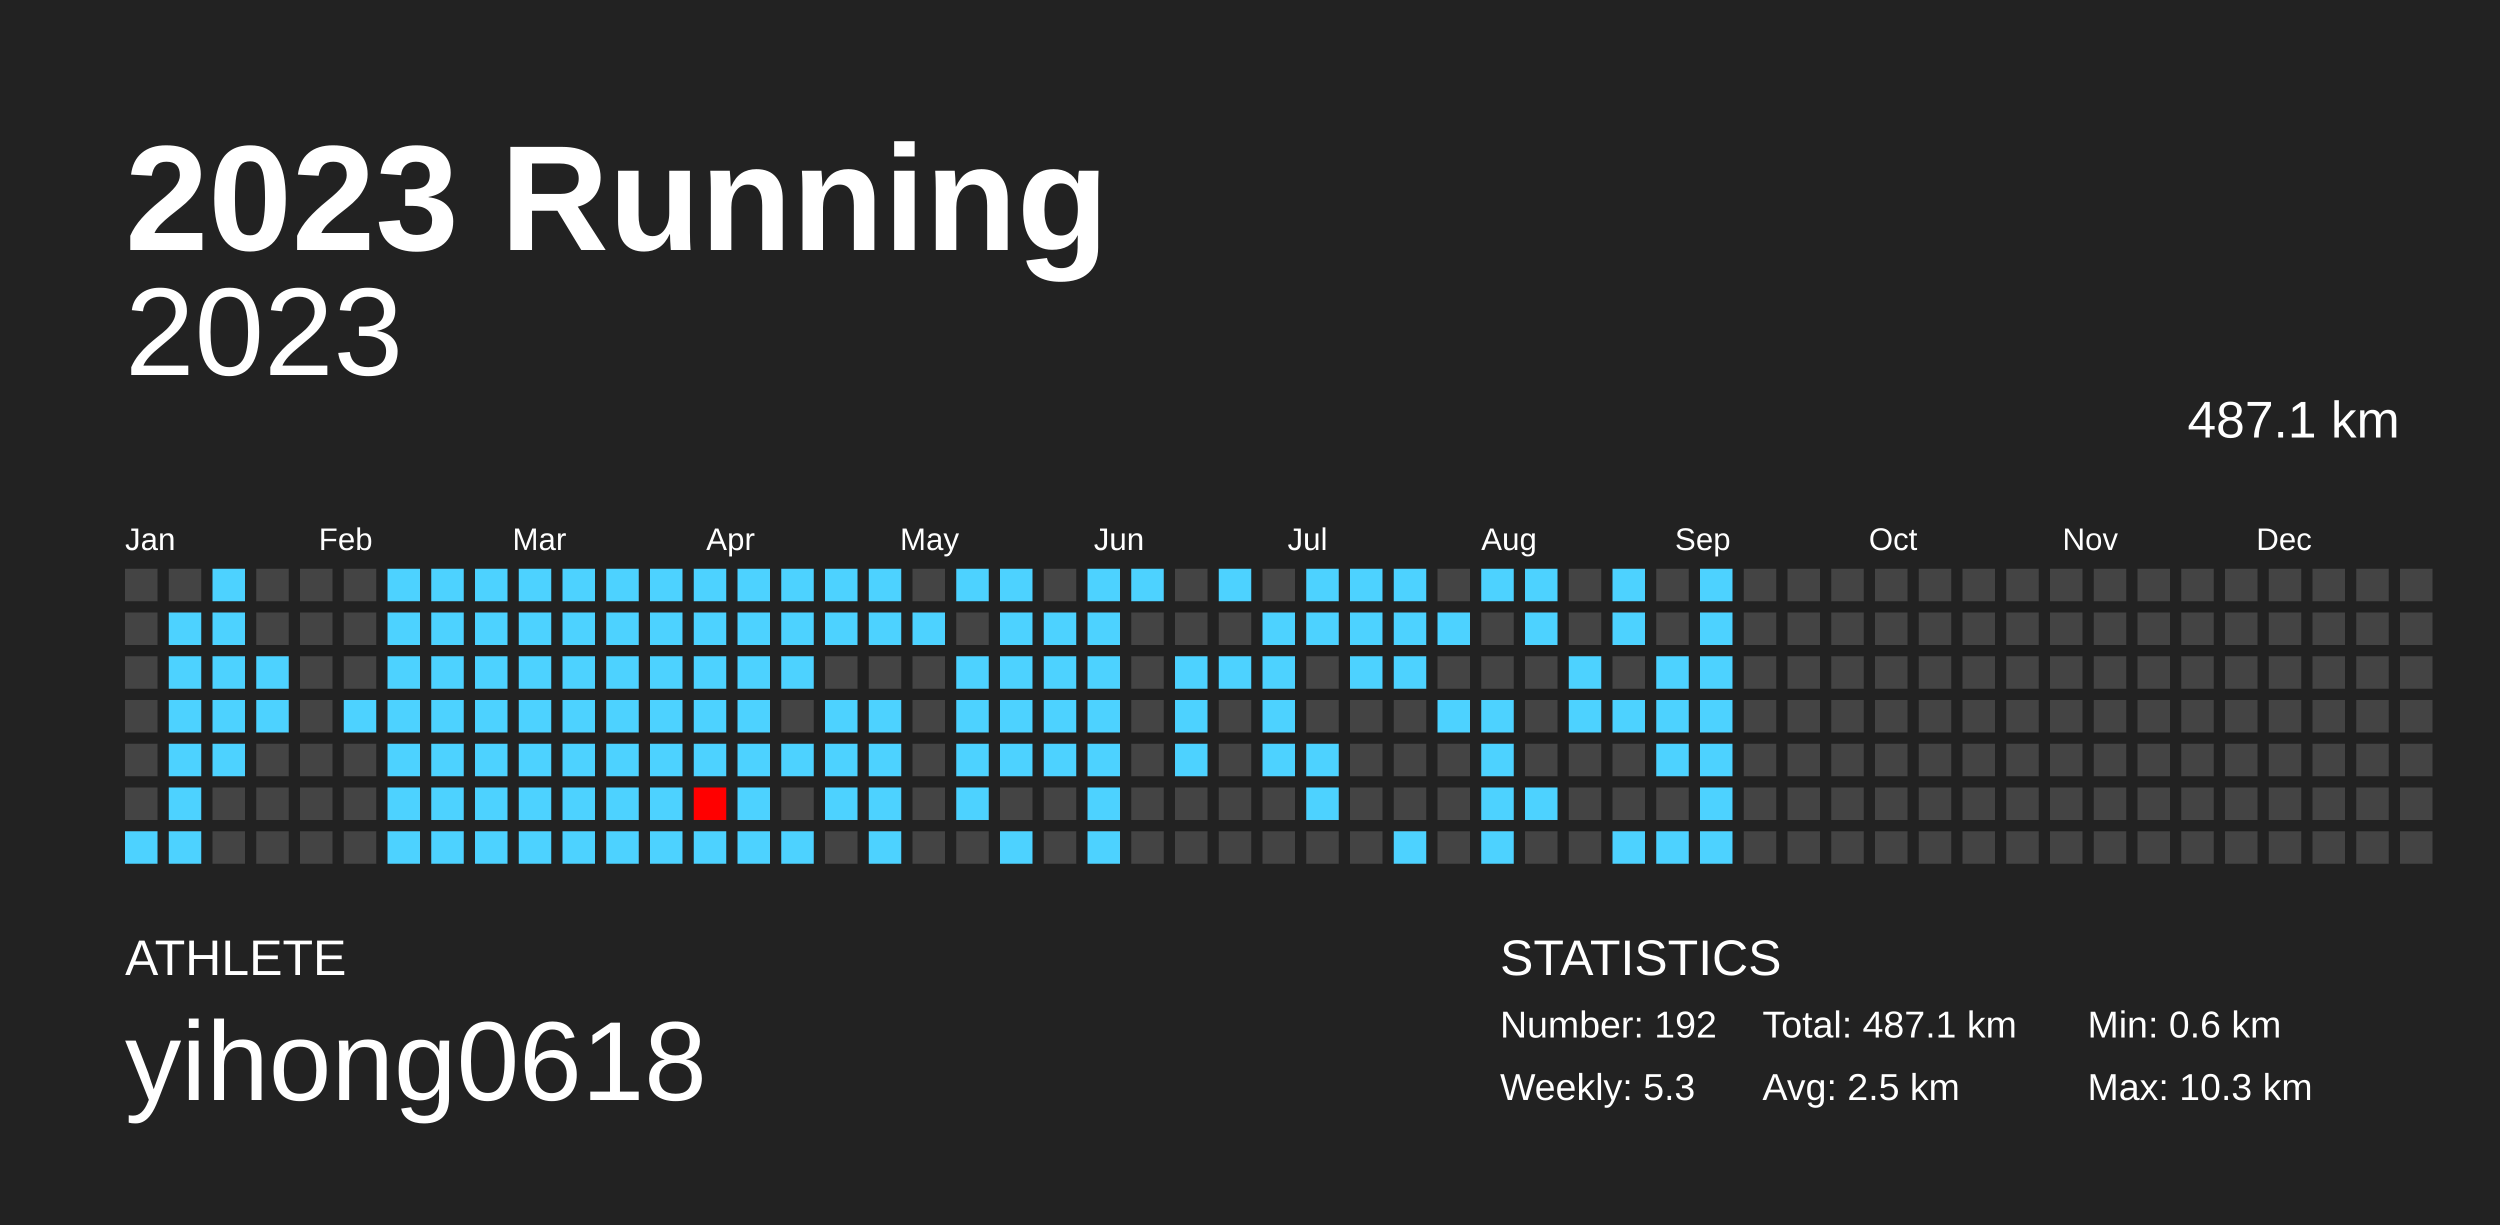
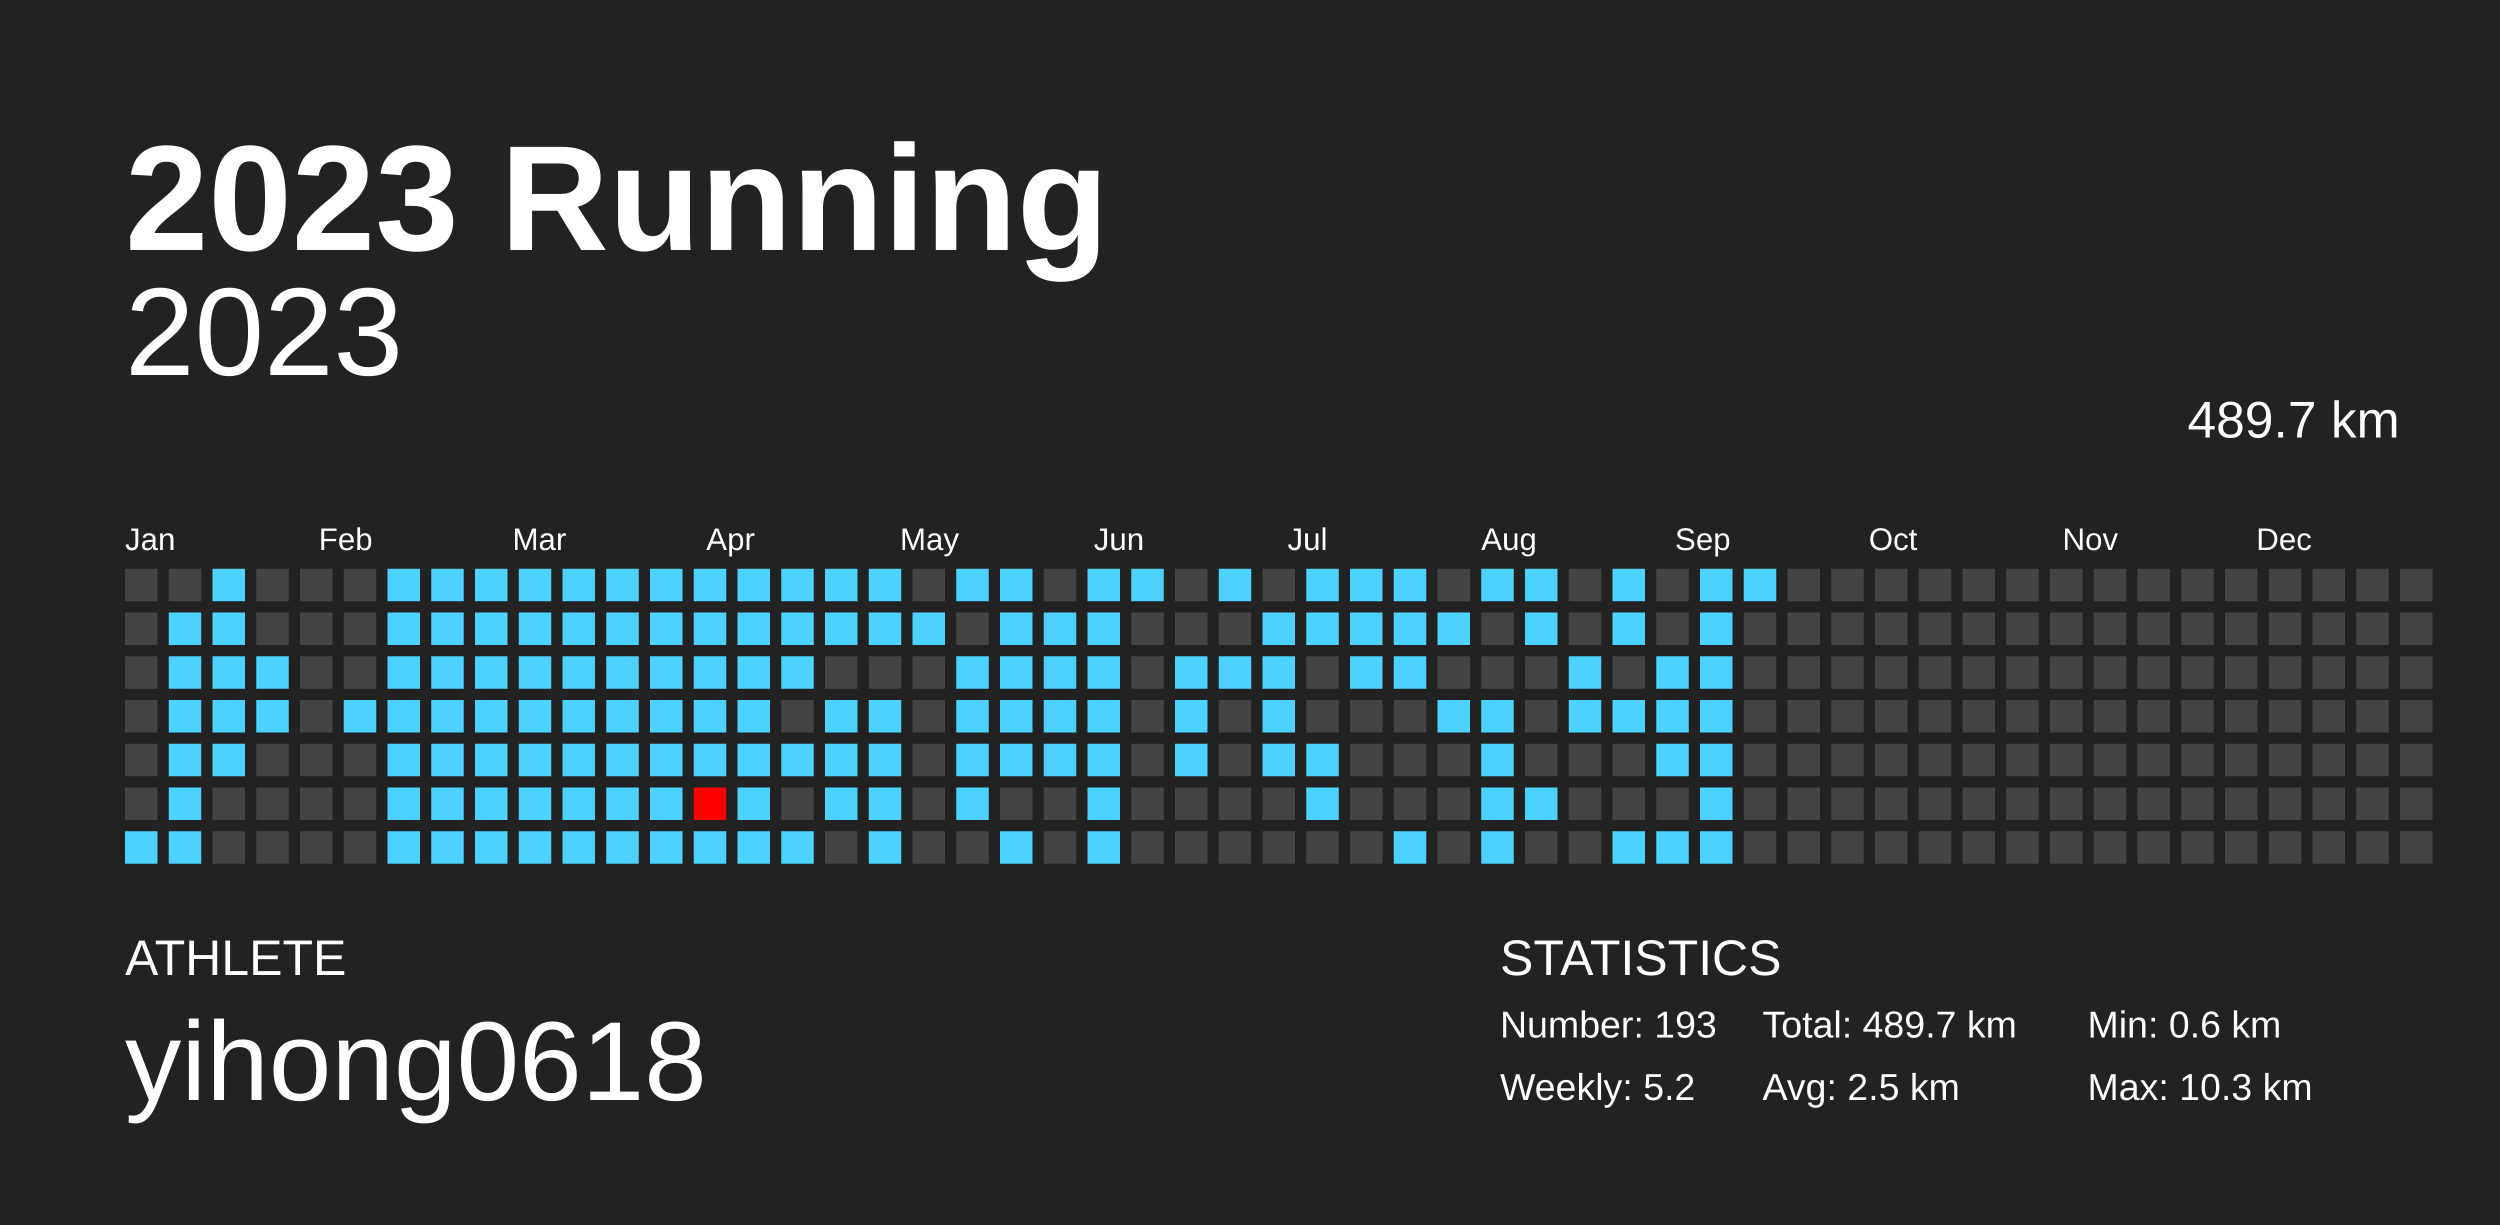
<svg xmlns="http://www.w3.org/2000/svg" baseProfile="full" height="98mm" version="1.1" viewBox="0,0,200,98" width="200mm">
  <defs />
  <rect fill="#222222" height="98" width="200" x="0" y="0" />
  <text fill="#FFFFFF" style="font-size:12px; font-family:Arial; font-weight:bold;" x="10" y="20">2023 Running</text>
  <text fill="#FFFFFF" style="font-size:4px; font-family:Arial" x="10" y="78">ATHLETE</text>
  <text fill="#FFFFFF" style="font-size:9px; font-family:Arial" x="10" y="88">yihong0618</text>
  <text fill="#FFFFFF" style="font-size:4px; font-family:Arial" x="120" y="78">STATISTICS</text>
-   <text fill="#FFFFFF" style="font-size:3px; font-family:Arial" x="120" y="83">Number: 192</text>
-   <text fill="#FFFFFF" style="font-size:3px; font-family:Arial" x="120" y="88">Weekly: 5.3</text>
-   <text fill="#FFFFFF" style="font-size:3px; font-family:Arial" x="141" y="83">Total: 487.1 km</text>
+   <text fill="#FFFFFF" style="font-size:3px; font-family:Arial" x="120" y="83">Number: 193</text>
+   <text fill="#FFFFFF" style="font-size:3px; font-family:Arial" x="120" y="88">Weekly: 5.2</text>
+   <text fill="#FFFFFF" style="font-size:3px; font-family:Arial" x="141" y="83">Total: 489.7 km</text>
  <text fill="#FFFFFF" style="font-size:3px; font-family:Arial" x="141" y="88">Avg: 2.5 km</text>
  <text fill="#FFFFFF" style="font-size:3px; font-family:Arial" x="167" y="83">Min: 0.6 km</text>
  <text fill="#FFFFFF" style="font-size:3px; font-family:Arial" x="167" y="88">Max: 10.3 km</text>
  <text alignment-baseline="hanging" fill="#FFFFFF" style="font-size:10.0px; font-family:Arial;" x="10" y="30">2023</text>
-   <text alignment-baseline="hanging" fill="#FFFFFF" style="font-size:4.125px; font-family:Arial;" x="175" y="35">487.1 km</text>
+   <text alignment-baseline="hanging" fill="#FFFFFF" style="font-size:4.125px; font-family:Arial;" x="175" y="35">489.7 km</text>
  <text fill="#FFFFFF" style="font-size:2.5px; font-family:Arial" x="10.0" y="44">Jan</text>
  <text fill="#FFFFFF" style="font-size:2.5px; font-family:Arial" x="25.5" y="44">Feb</text>
  <text fill="#FFFFFF" style="font-size:2.5px; font-family:Arial" x="41.0" y="44">Mar</text>
  <text fill="#FFFFFF" style="font-size:2.5px; font-family:Arial" x="56.5" y="44">Apr</text>
  <text fill="#FFFFFF" style="font-size:2.5px; font-family:Arial" x="72.0" y="44">May</text>
  <text fill="#FFFFFF" style="font-size:2.5px; font-family:Arial" x="87.5" y="44">Jun</text>
  <text fill="#FFFFFF" style="font-size:2.5px; font-family:Arial" x="103.0" y="44">Jul</text>
  <text fill="#FFFFFF" style="font-size:2.5px; font-family:Arial" x="118.5" y="44">Aug</text>
  <text fill="#FFFFFF" style="font-size:2.5px; font-family:Arial" x="134.0" y="44">Sep</text>
  <text fill="#FFFFFF" style="font-size:2.5px; font-family:Arial" x="149.5" y="44">Oct</text>
  <text fill="#FFFFFF" style="font-size:2.5px; font-family:Arial" x="165.0" y="44">Nov</text>
  <text fill="#FFFFFF" style="font-size:2.5px; font-family:Arial" x="180.5" y="44">Dec</text>
  <rect fill="#444444" height="2.6" width="2.6" x="10.0" y="45.5" />
  <rect fill="#444444" height="2.6" width="2.6" x="10.0" y="49.0" />
  <rect fill="#444444" height="2.6" width="2.6" x="10.0" y="52.5" />
  <rect fill="#444444" height="2.6" width="2.6" x="10.0" y="56.0" />
  <rect fill="#444444" height="2.6" width="2.6" x="10.0" y="59.5" />
  <rect fill="#444444" height="2.6" width="2.6" x="10.0" y="63.0" />
  <rect fill="#4dd2ff" height="2.6" width="2.6" x="10.0" y="66.5" />
  <rect fill="#444444" height="2.6" width="2.6" x="13.5" y="45.5" />
  <rect fill="#4dd2ff" height="2.6" width="2.6" x="13.5" y="49.0" />
  <rect fill="#4dd2ff" height="2.6" width="2.6" x="13.5" y="52.5" />
  <rect fill="#4dd2ff" height="2.6" width="2.6" x="13.5" y="56.0" />
  <rect fill="#4dd2ff" height="2.6" width="2.6" x="13.5" y="59.5" />
  <rect fill="#4dd2ff" height="2.6" width="2.6" x="13.5" y="63.0" />
  <rect fill="#4dd2ff" height="2.6" width="2.6" x="13.5" y="66.5" />
  <rect fill="#4dd2ff" height="2.6" width="2.6" x="17.0" y="45.5" />
  <rect fill="#4dd2ff" height="2.6" width="2.6" x="17.0" y="49.0" />
  <rect fill="#4dd2ff" height="2.6" width="2.6" x="17.0" y="52.5" />
  <rect fill="#4dd2ff" height="2.6" width="2.6" x="17.0" y="56.0" />
  <rect fill="#4dd2ff" height="2.6" width="2.6" x="17.0" y="59.5" />
  <rect fill="#444444" height="2.6" width="2.6" x="17.0" y="63.0" />
  <rect fill="#444444" height="2.6" width="2.6" x="17.0" y="66.5" />
  <rect fill="#444444" height="2.6" width="2.6" x="20.5" y="45.5" />
  <rect fill="#444444" height="2.6" width="2.6" x="20.5" y="49.0" />
  <rect fill="#4dd2ff" height="2.6" width="2.6" x="20.5" y="52.5" />
  <rect fill="#4dd2ff" height="2.6" width="2.6" x="20.5" y="56.0" />
  <rect fill="#444444" height="2.6" width="2.6" x="20.5" y="59.5" />
  <rect fill="#444444" height="2.6" width="2.6" x="20.5" y="63.0" />
  <rect fill="#444444" height="2.6" width="2.6" x="20.5" y="66.5" />
  <rect fill="#444444" height="2.6" width="2.6" x="24.0" y="45.5" />
  <rect fill="#444444" height="2.6" width="2.6" x="24.0" y="49.0" />
  <rect fill="#444444" height="2.6" width="2.6" x="24.0" y="52.5" />
  <rect fill="#444444" height="2.6" width="2.6" x="24.0" y="56.0" />
  <rect fill="#444444" height="2.6" width="2.6" x="24.0" y="59.5" />
  <rect fill="#444444" height="2.6" width="2.6" x="24.0" y="63.0" />
  <rect fill="#444444" height="2.6" width="2.6" x="24.0" y="66.5" />
  <rect fill="#444444" height="2.6" width="2.6" x="27.5" y="45.5" />
  <rect fill="#444444" height="2.6" width="2.6" x="27.5" y="49.0" />
  <rect fill="#444444" height="2.6" width="2.6" x="27.5" y="52.5" />
  <rect fill="#4dd2ff" height="2.6" width="2.6" x="27.5" y="56.0" />
  <rect fill="#444444" height="2.6" width="2.6" x="27.5" y="59.5" />
  <rect fill="#444444" height="2.6" width="2.6" x="27.5" y="63.0" />
  <rect fill="#444444" height="2.6" width="2.6" x="27.5" y="66.5" />
  <rect fill="#4dd2ff" height="2.6" width="2.6" x="31.0" y="45.5" />
  <rect fill="#4dd2ff" height="2.6" width="2.6" x="31.0" y="49.0" />
  <rect fill="#4dd2ff" height="2.6" width="2.6" x="31.0" y="52.5" />
  <rect fill="#4dd2ff" height="2.6" width="2.6" x="31.0" y="56.0" />
  <rect fill="#4dd2ff" height="2.6" width="2.6" x="31.0" y="59.5" />
  <rect fill="#4dd2ff" height="2.6" width="2.6" x="31.0" y="63.0" />
  <rect fill="#4dd2ff" height="2.6" width="2.6" x="31.0" y="66.5" />
  <rect fill="#4dd2ff" height="2.6" width="2.6" x="34.5" y="45.5" />
  <rect fill="#4dd2ff" height="2.6" width="2.6" x="34.5" y="49.0" />
  <rect fill="#4dd2ff" height="2.6" width="2.6" x="34.5" y="52.5" />
  <rect fill="#4dd2ff" height="2.6" width="2.6" x="34.5" y="56.0" />
  <rect fill="#4dd2ff" height="2.6" width="2.6" x="34.5" y="59.5" />
  <rect fill="#4dd2ff" height="2.6" width="2.6" x="34.5" y="63.0" />
  <rect fill="#4dd2ff" height="2.6" width="2.6" x="34.5" y="66.5" />
  <rect fill="#4dd2ff" height="2.6" width="2.6" x="38.0" y="45.5" />
  <rect fill="#4dd2ff" height="2.6" width="2.6" x="38.0" y="49.0" />
  <rect fill="#4dd2ff" height="2.6" width="2.6" x="38.0" y="52.5" />
  <rect fill="#4dd2ff" height="2.6" width="2.6" x="38.0" y="56.0" />
  <rect fill="#4dd2ff" height="2.6" width="2.6" x="38.0" y="59.5" />
  <rect fill="#4dd2ff" height="2.6" width="2.6" x="38.0" y="63.0" />
  <rect fill="#4dd2ff" height="2.6" width="2.6" x="38.0" y="66.5" />
  <rect fill="#4dd2ff" height="2.6" width="2.6" x="41.5" y="45.5" />
  <rect fill="#4dd2ff" height="2.6" width="2.6" x="41.5" y="49.0" />
  <rect fill="#4dd2ff" height="2.6" width="2.6" x="41.5" y="52.5" />
  <rect fill="#4dd2ff" height="2.6" width="2.6" x="41.5" y="56.0" />
  <rect fill="#4dd2ff" height="2.6" width="2.6" x="41.5" y="59.5" />
  <rect fill="#4dd2ff" height="2.6" width="2.6" x="41.5" y="63.0" />
  <rect fill="#4dd2ff" height="2.6" width="2.6" x="41.5" y="66.5" />
  <rect fill="#4dd2ff" height="2.6" width="2.6" x="45.0" y="45.5" />
  <rect fill="#4dd2ff" height="2.6" width="2.6" x="45.0" y="49.0" />
  <rect fill="#4dd2ff" height="2.6" width="2.6" x="45.0" y="52.5" />
  <rect fill="#4dd2ff" height="2.6" width="2.6" x="45.0" y="56.0" />
  <rect fill="#4dd2ff" height="2.6" width="2.6" x="45.0" y="59.5" />
  <rect fill="#4dd2ff" height="2.6" width="2.6" x="45.0" y="63.0" />
  <rect fill="#4dd2ff" height="2.6" width="2.6" x="45.0" y="66.5" />
  <rect fill="#4dd2ff" height="2.6" width="2.6" x="48.5" y="45.5" />
  <rect fill="#4dd2ff" height="2.6" width="2.6" x="48.5" y="49.0" />
  <rect fill="#4dd2ff" height="2.6" width="2.6" x="48.5" y="52.5" />
  <rect fill="#4dd2ff" height="2.6" width="2.6" x="48.5" y="56.0" />
  <rect fill="#4dd2ff" height="2.6" width="2.6" x="48.5" y="59.5" />
  <rect fill="#4dd2ff" height="2.6" width="2.6" x="48.5" y="63.0" />
  <rect fill="#4dd2ff" height="2.6" width="2.6" x="48.5" y="66.5" />
  <rect fill="#4dd2ff" height="2.6" width="2.6" x="52.0" y="45.5" />
  <rect fill="#4dd2ff" height="2.6" width="2.6" x="52.0" y="49.0" />
  <rect fill="#4dd2ff" height="2.6" width="2.6" x="52.0" y="52.5" />
  <rect fill="#4dd2ff" height="2.6" width="2.6" x="52.0" y="56.0" />
  <rect fill="#4dd2ff" height="2.6" width="2.6" x="52.0" y="59.5" />
  <rect fill="#4dd2ff" height="2.6" width="2.6" x="52.0" y="63.0" />
  <rect fill="#4dd2ff" height="2.6" width="2.6" x="52.0" y="66.5" />
  <rect fill="#4dd2ff" height="2.6" width="2.6" x="55.5" y="45.5" />
  <rect fill="#4dd2ff" height="2.6" width="2.6" x="55.5" y="49.0" />
  <rect fill="#4dd2ff" height="2.6" width="2.6" x="55.5" y="52.5" />
  <rect fill="#4dd2ff" height="2.6" width="2.6" x="55.5" y="56.0" />
  <rect fill="#4dd2ff" height="2.6" width="2.6" x="55.5" y="59.5" />
  <rect fill="#ff0000" height="2.6" width="2.6" x="55.5" y="63.0" />
  <rect fill="#4dd2ff" height="2.6" width="2.6" x="55.5" y="66.5" />
  <rect fill="#4dd2ff" height="2.6" width="2.6" x="59.0" y="45.5" />
  <rect fill="#4dd2ff" height="2.6" width="2.6" x="59.0" y="49.0" />
  <rect fill="#4dd2ff" height="2.6" width="2.6" x="59.0" y="52.5" />
  <rect fill="#4dd2ff" height="2.6" width="2.6" x="59.0" y="56.0" />
  <rect fill="#4dd2ff" height="2.6" width="2.6" x="59.0" y="59.5" />
  <rect fill="#4dd2ff" height="2.6" width="2.6" x="59.0" y="63.0" />
  <rect fill="#4dd2ff" height="2.6" width="2.6" x="59.0" y="66.5" />
  <rect fill="#4dd2ff" height="2.6" width="2.6" x="62.5" y="45.5" />
  <rect fill="#4dd2ff" height="2.6" width="2.6" x="62.5" y="49.0" />
  <rect fill="#4dd2ff" height="2.6" width="2.6" x="62.5" y="52.5" />
  <rect fill="#444444" height="2.6" width="2.6" x="62.5" y="56.0" />
  <rect fill="#4dd2ff" height="2.6" width="2.6" x="62.5" y="59.5" />
  <rect fill="#444444" height="2.6" width="2.6" x="62.5" y="63.0" />
  <rect fill="#4dd2ff" height="2.6" width="2.6" x="62.5" y="66.5" />
  <rect fill="#4dd2ff" height="2.6" width="2.6" x="66.0" y="45.5" />
  <rect fill="#4dd2ff" height="2.6" width="2.6" x="66.0" y="49.0" />
  <rect fill="#444444" height="2.6" width="2.6" x="66.0" y="52.5" />
  <rect fill="#4dd2ff" height="2.6" width="2.6" x="66.0" y="56.0" />
  <rect fill="#4dd2ff" height="2.6" width="2.6" x="66.0" y="59.5" />
  <rect fill="#4dd2ff" height="2.6" width="2.6" x="66.0" y="63.0" />
  <rect fill="#444444" height="2.6" width="2.6" x="66.0" y="66.5" />
  <rect fill="#4dd2ff" height="2.6" width="2.6" x="69.5" y="45.5" />
  <rect fill="#4dd2ff" height="2.6" width="2.6" x="69.5" y="49.0" />
  <rect fill="#444444" height="2.6" width="2.6" x="69.5" y="52.5" />
  <rect fill="#4dd2ff" height="2.6" width="2.6" x="69.5" y="56.0" />
  <rect fill="#4dd2ff" height="2.6" width="2.6" x="69.5" y="59.5" />
  <rect fill="#4dd2ff" height="2.6" width="2.6" x="69.5" y="63.0" />
  <rect fill="#4dd2ff" height="2.6" width="2.6" x="69.5" y="66.5" />
  <rect fill="#444444" height="2.6" width="2.6" x="73.0" y="45.5" />
  <rect fill="#4dd2ff" height="2.6" width="2.6" x="73.0" y="49.0" />
  <rect fill="#444444" height="2.6" width="2.6" x="73.0" y="52.5" />
  <rect fill="#444444" height="2.6" width="2.6" x="73.0" y="56.0" />
  <rect fill="#444444" height="2.6" width="2.6" x="73.0" y="59.5" />
  <rect fill="#444444" height="2.6" width="2.6" x="73.0" y="63.0" />
  <rect fill="#444444" height="2.6" width="2.6" x="73.0" y="66.5" />
  <rect fill="#4dd2ff" height="2.6" width="2.6" x="76.5" y="45.5" />
  <rect fill="#444444" height="2.6" width="2.6" x="76.5" y="49.0" />
  <rect fill="#4dd2ff" height="2.6" width="2.6" x="76.5" y="52.5" />
  <rect fill="#4dd2ff" height="2.6" width="2.6" x="76.5" y="56.0" />
  <rect fill="#4dd2ff" height="2.6" width="2.6" x="76.5" y="59.5" />
  <rect fill="#4dd2ff" height="2.6" width="2.6" x="76.5" y="63.0" />
  <rect fill="#444444" height="2.6" width="2.6" x="76.5" y="66.5" />
  <rect fill="#4dd2ff" height="2.6" width="2.6" x="80.0" y="45.5" />
  <rect fill="#4dd2ff" height="2.6" width="2.6" x="80.0" y="49.0" />
  <rect fill="#4dd2ff" height="2.6" width="2.6" x="80.0" y="52.5" />
  <rect fill="#4dd2ff" height="2.6" width="2.6" x="80.0" y="56.0" />
  <rect fill="#4dd2ff" height="2.6" width="2.6" x="80.0" y="59.5" />
  <rect fill="#444444" height="2.6" width="2.6" x="80.0" y="63.0" />
  <rect fill="#4dd2ff" height="2.6" width="2.6" x="80.0" y="66.5" />
  <rect fill="#444444" height="2.6" width="2.6" x="83.5" y="45.5" />
  <rect fill="#4dd2ff" height="2.6" width="2.6" x="83.5" y="49.0" />
  <rect fill="#4dd2ff" height="2.6" width="2.6" x="83.5" y="52.5" />
  <rect fill="#4dd2ff" height="2.6" width="2.6" x="83.5" y="56.0" />
  <rect fill="#4dd2ff" height="2.6" width="2.6" x="83.5" y="59.5" />
  <rect fill="#444444" height="2.6" width="2.6" x="83.5" y="63.0" />
  <rect fill="#444444" height="2.6" width="2.6" x="83.5" y="66.5" />
  <rect fill="#4dd2ff" height="2.6" width="2.6" x="87.0" y="45.5" />
  <rect fill="#4dd2ff" height="2.6" width="2.6" x="87.0" y="49.0" />
  <rect fill="#4dd2ff" height="2.6" width="2.6" x="87.0" y="52.5" />
  <rect fill="#4dd2ff" height="2.6" width="2.6" x="87.0" y="56.0" />
  <rect fill="#4dd2ff" height="2.6" width="2.6" x="87.0" y="59.5" />
  <rect fill="#4dd2ff" height="2.6" width="2.6" x="87.0" y="63.0" />
  <rect fill="#4dd2ff" height="2.6" width="2.6" x="87.0" y="66.5" />
  <rect fill="#4dd2ff" height="2.6" width="2.6" x="90.5" y="45.5" />
  <rect fill="#444444" height="2.6" width="2.6" x="90.5" y="49.0" />
  <rect fill="#444444" height="2.6" width="2.6" x="90.5" y="52.5" />
  <rect fill="#444444" height="2.6" width="2.6" x="90.5" y="56.0" />
  <rect fill="#444444" height="2.6" width="2.6" x="90.5" y="59.5" />
  <rect fill="#444444" height="2.6" width="2.6" x="90.5" y="63.0" />
  <rect fill="#444444" height="2.6" width="2.6" x="90.5" y="66.5" />
  <rect fill="#444444" height="2.6" width="2.6" x="94.0" y="45.5" />
  <rect fill="#444444" height="2.6" width="2.6" x="94.0" y="49.0" />
  <rect fill="#4dd2ff" height="2.6" width="2.6" x="94.0" y="52.5" />
  <rect fill="#4dd2ff" height="2.6" width="2.6" x="94.0" y="56.0" />
  <rect fill="#4dd2ff" height="2.6" width="2.6" x="94.0" y="59.5" />
  <rect fill="#444444" height="2.6" width="2.6" x="94.0" y="63.0" />
  <rect fill="#444444" height="2.6" width="2.6" x="94.0" y="66.5" />
  <rect fill="#4dd2ff" height="2.6" width="2.6" x="97.5" y="45.5" />
  <rect fill="#444444" height="2.6" width="2.6" x="97.5" y="49.0" />
  <rect fill="#4dd2ff" height="2.6" width="2.6" x="97.5" y="52.5" />
  <rect fill="#444444" height="2.6" width="2.6" x="97.5" y="56.0" />
  <rect fill="#444444" height="2.6" width="2.6" x="97.5" y="59.5" />
  <rect fill="#444444" height="2.6" width="2.6" x="97.5" y="63.0" />
  <rect fill="#444444" height="2.6" width="2.6" x="97.5" y="66.5" />
  <rect fill="#444444" height="2.6" width="2.6" x="101.0" y="45.5" />
  <rect fill="#4dd2ff" height="2.6" width="2.6" x="101.0" y="49.0" />
  <rect fill="#4dd2ff" height="2.6" width="2.6" x="101.0" y="52.5" />
  <rect fill="#4dd2ff" height="2.6" width="2.6" x="101.0" y="56.0" />
  <rect fill="#4dd2ff" height="2.6" width="2.6" x="101.0" y="59.5" />
  <rect fill="#444444" height="2.6" width="2.6" x="101.0" y="63.0" />
  <rect fill="#444444" height="2.6" width="2.6" x="101.0" y="66.5" />
  <rect fill="#4dd2ff" height="2.6" width="2.6" x="104.5" y="45.5" />
  <rect fill="#4dd2ff" height="2.6" width="2.6" x="104.5" y="49.0" />
  <rect fill="#444444" height="2.6" width="2.6" x="104.5" y="52.5" />
  <rect fill="#444444" height="2.6" width="2.6" x="104.5" y="56.0" />
  <rect fill="#4dd2ff" height="2.6" width="2.6" x="104.5" y="59.5" />
  <rect fill="#4dd2ff" height="2.6" width="2.6" x="104.5" y="63.0" />
  <rect fill="#444444" height="2.6" width="2.6" x="104.5" y="66.5" />
  <rect fill="#4dd2ff" height="2.6" width="2.6" x="108.0" y="45.5" />
  <rect fill="#4dd2ff" height="2.6" width="2.6" x="108.0" y="49.0" />
  <rect fill="#4dd2ff" height="2.6" width="2.6" x="108.0" y="52.5" />
  <rect fill="#444444" height="2.6" width="2.6" x="108.0" y="56.0" />
  <rect fill="#444444" height="2.6" width="2.6" x="108.0" y="59.5" />
  <rect fill="#444444" height="2.6" width="2.6" x="108.0" y="63.0" />
  <rect fill="#444444" height="2.6" width="2.6" x="108.0" y="66.5" />
  <rect fill="#4dd2ff" height="2.6" width="2.6" x="111.5" y="45.5" />
  <rect fill="#4dd2ff" height="2.6" width="2.6" x="111.5" y="49.0" />
  <rect fill="#4dd2ff" height="2.6" width="2.6" x="111.5" y="52.5" />
  <rect fill="#444444" height="2.6" width="2.6" x="111.5" y="56.0" />
  <rect fill="#444444" height="2.6" width="2.6" x="111.5" y="59.5" />
  <rect fill="#444444" height="2.6" width="2.6" x="111.5" y="63.0" />
  <rect fill="#4dd2ff" height="2.6" width="2.6" x="111.5" y="66.5" />
  <rect fill="#444444" height="2.6" width="2.6" x="115.0" y="45.5" />
  <rect fill="#4dd2ff" height="2.6" width="2.6" x="115.0" y="49.0" />
  <rect fill="#444444" height="2.6" width="2.6" x="115.0" y="52.5" />
  <rect fill="#4dd2ff" height="2.6" width="2.6" x="115.0" y="56.0" />
  <rect fill="#444444" height="2.6" width="2.6" x="115.0" y="59.5" />
  <rect fill="#444444" height="2.6" width="2.6" x="115.0" y="63.0" />
  <rect fill="#444444" height="2.6" width="2.6" x="115.0" y="66.5" />
  <rect fill="#4dd2ff" height="2.6" width="2.6" x="118.5" y="45.5" />
  <rect fill="#444444" height="2.6" width="2.6" x="118.5" y="49.0" />
  <rect fill="#444444" height="2.6" width="2.6" x="118.5" y="52.5" />
  <rect fill="#4dd2ff" height="2.6" width="2.6" x="118.5" y="56.0" />
  <rect fill="#4dd2ff" height="2.6" width="2.6" x="118.5" y="59.5" />
  <rect fill="#4dd2ff" height="2.6" width="2.6" x="118.5" y="63.0" />
  <rect fill="#4dd2ff" height="2.6" width="2.6" x="118.5" y="66.5" />
  <rect fill="#4dd2ff" height="2.6" width="2.6" x="122.0" y="45.5" />
  <rect fill="#4dd2ff" height="2.6" width="2.6" x="122.0" y="49.0" />
  <rect fill="#444444" height="2.6" width="2.6" x="122.0" y="52.5" />
  <rect fill="#444444" height="2.6" width="2.6" x="122.0" y="56.0" />
  <rect fill="#444444" height="2.6" width="2.6" x="122.0" y="59.5" />
  <rect fill="#4dd2ff" height="2.6" width="2.6" x="122.0" y="63.0" />
  <rect fill="#444444" height="2.6" width="2.6" x="122.0" y="66.5" />
  <rect fill="#444444" height="2.6" width="2.6" x="125.5" y="45.5" />
  <rect fill="#444444" height="2.6" width="2.6" x="125.5" y="49.0" />
  <rect fill="#4dd2ff" height="2.6" width="2.6" x="125.5" y="52.5" />
  <rect fill="#4dd2ff" height="2.6" width="2.6" x="125.5" y="56.0" />
  <rect fill="#444444" height="2.6" width="2.6" x="125.5" y="59.5" />
  <rect fill="#444444" height="2.6" width="2.6" x="125.5" y="63.0" />
  <rect fill="#444444" height="2.6" width="2.6" x="125.5" y="66.5" />
  <rect fill="#4dd2ff" height="2.6" width="2.6" x="129.0" y="45.5" />
  <rect fill="#4dd2ff" height="2.6" width="2.6" x="129.0" y="49.0" />
  <rect fill="#444444" height="2.6" width="2.6" x="129.0" y="52.5" />
  <rect fill="#4dd2ff" height="2.6" width="2.6" x="129.0" y="56.0" />
  <rect fill="#444444" height="2.6" width="2.6" x="129.0" y="59.5" />
  <rect fill="#444444" height="2.6" width="2.6" x="129.0" y="63.0" />
  <rect fill="#4dd2ff" height="2.6" width="2.6" x="129.0" y="66.5" />
  <rect fill="#444444" height="2.6" width="2.6" x="132.5" y="45.5" />
  <rect fill="#444444" height="2.6" width="2.6" x="132.5" y="49.0" />
  <rect fill="#4dd2ff" height="2.6" width="2.6" x="132.5" y="52.5" />
  <rect fill="#4dd2ff" height="2.6" width="2.6" x="132.5" y="56.0" />
  <rect fill="#4dd2ff" height="2.6" width="2.6" x="132.5" y="59.5" />
  <rect fill="#444444" height="2.6" width="2.6" x="132.5" y="63.0" />
  <rect fill="#4dd2ff" height="2.6" width="2.6" x="132.5" y="66.5" />
  <rect fill="#4dd2ff" height="2.6" width="2.6" x="136.0" y="45.5" />
  <rect fill="#4dd2ff" height="2.6" width="2.6" x="136.0" y="49.0" />
  <rect fill="#4dd2ff" height="2.6" width="2.6" x="136.0" y="52.5" />
  <rect fill="#4dd2ff" height="2.6" width="2.6" x="136.0" y="56.0" />
  <rect fill="#4dd2ff" height="2.6" width="2.6" x="136.0" y="59.5" />
  <rect fill="#4dd2ff" height="2.6" width="2.6" x="136.0" y="63.0" />
  <rect fill="#4dd2ff" height="2.6" width="2.6" x="136.0" y="66.5" />
-   <rect fill="#444444" height="2.6" width="2.6" x="139.5" y="45.5" />
+   <rect fill="#4dd2ff" height="2.6" width="2.6" x="139.5" y="45.5" />
  <rect fill="#444444" height="2.6" width="2.6" x="139.5" y="49.0" />
  <rect fill="#444444" height="2.6" width="2.6" x="139.5" y="52.5" />
  <rect fill="#444444" height="2.6" width="2.6" x="139.5" y="56.0" />
  <rect fill="#444444" height="2.6" width="2.6" x="139.5" y="59.5" />
  <rect fill="#444444" height="2.6" width="2.6" x="139.5" y="63.0" />
  <rect fill="#444444" height="2.6" width="2.6" x="139.5" y="66.5" />
  <rect fill="#444444" height="2.6" width="2.6" x="143.0" y="45.5" />
  <rect fill="#444444" height="2.6" width="2.6" x="143.0" y="49.0" />
  <rect fill="#444444" height="2.6" width="2.6" x="143.0" y="52.5" />
  <rect fill="#444444" height="2.6" width="2.6" x="143.0" y="56.0" />
  <rect fill="#444444" height="2.6" width="2.6" x="143.0" y="59.5" />
  <rect fill="#444444" height="2.6" width="2.6" x="143.0" y="63.0" />
  <rect fill="#444444" height="2.6" width="2.6" x="143.0" y="66.5" />
  <rect fill="#444444" height="2.6" width="2.6" x="146.5" y="45.5" />
  <rect fill="#444444" height="2.6" width="2.6" x="146.5" y="49.0" />
  <rect fill="#444444" height="2.6" width="2.6" x="146.5" y="52.5" />
  <rect fill="#444444" height="2.6" width="2.6" x="146.5" y="56.0" />
  <rect fill="#444444" height="2.6" width="2.6" x="146.5" y="59.5" />
  <rect fill="#444444" height="2.6" width="2.6" x="146.5" y="63.0" />
  <rect fill="#444444" height="2.6" width="2.6" x="146.5" y="66.5" />
  <rect fill="#444444" height="2.6" width="2.6" x="150.0" y="45.5" />
  <rect fill="#444444" height="2.6" width="2.6" x="150.0" y="49.0" />
  <rect fill="#444444" height="2.6" width="2.6" x="150.0" y="52.5" />
  <rect fill="#444444" height="2.6" width="2.6" x="150.0" y="56.0" />
  <rect fill="#444444" height="2.6" width="2.6" x="150.0" y="59.5" />
  <rect fill="#444444" height="2.6" width="2.6" x="150.0" y="63.0" />
  <rect fill="#444444" height="2.6" width="2.6" x="150.0" y="66.5" />
  <rect fill="#444444" height="2.6" width="2.6" x="153.5" y="45.5" />
  <rect fill="#444444" height="2.6" width="2.6" x="153.5" y="49.0" />
  <rect fill="#444444" height="2.6" width="2.6" x="153.5" y="52.5" />
  <rect fill="#444444" height="2.6" width="2.6" x="153.5" y="56.0" />
  <rect fill="#444444" height="2.6" width="2.6" x="153.5" y="59.5" />
  <rect fill="#444444" height="2.6" width="2.6" x="153.5" y="63.0" />
  <rect fill="#444444" height="2.6" width="2.6" x="153.5" y="66.5" />
  <rect fill="#444444" height="2.6" width="2.6" x="157.0" y="45.5" />
  <rect fill="#444444" height="2.6" width="2.6" x="157.0" y="49.0" />
  <rect fill="#444444" height="2.6" width="2.6" x="157.0" y="52.5" />
  <rect fill="#444444" height="2.6" width="2.6" x="157.0" y="56.0" />
  <rect fill="#444444" height="2.6" width="2.6" x="157.0" y="59.5" />
  <rect fill="#444444" height="2.6" width="2.6" x="157.0" y="63.0" />
  <rect fill="#444444" height="2.6" width="2.6" x="157.0" y="66.5" />
  <rect fill="#444444" height="2.6" width="2.6" x="160.5" y="45.5" />
  <rect fill="#444444" height="2.6" width="2.6" x="160.5" y="49.0" />
  <rect fill="#444444" height="2.6" width="2.6" x="160.5" y="52.5" />
  <rect fill="#444444" height="2.6" width="2.6" x="160.5" y="56.0" />
  <rect fill="#444444" height="2.6" width="2.6" x="160.5" y="59.5" />
  <rect fill="#444444" height="2.6" width="2.6" x="160.5" y="63.0" />
  <rect fill="#444444" height="2.6" width="2.6" x="160.5" y="66.5" />
  <rect fill="#444444" height="2.6" width="2.6" x="164.0" y="45.5" />
  <rect fill="#444444" height="2.6" width="2.6" x="164.0" y="49.0" />
  <rect fill="#444444" height="2.6" width="2.6" x="164.0" y="52.5" />
  <rect fill="#444444" height="2.6" width="2.6" x="164.0" y="56.0" />
  <rect fill="#444444" height="2.6" width="2.6" x="164.0" y="59.5" />
  <rect fill="#444444" height="2.6" width="2.6" x="164.0" y="63.0" />
  <rect fill="#444444" height="2.6" width="2.6" x="164.0" y="66.5" />
  <rect fill="#444444" height="2.6" width="2.6" x="167.5" y="45.5" />
  <rect fill="#444444" height="2.6" width="2.6" x="167.5" y="49.0" />
  <rect fill="#444444" height="2.6" width="2.6" x="167.5" y="52.5" />
  <rect fill="#444444" height="2.6" width="2.6" x="167.5" y="56.0" />
  <rect fill="#444444" height="2.6" width="2.6" x="167.5" y="59.5" />
  <rect fill="#444444" height="2.6" width="2.6" x="167.5" y="63.0" />
  <rect fill="#444444" height="2.6" width="2.6" x="167.5" y="66.5" />
  <rect fill="#444444" height="2.6" width="2.6" x="171.0" y="45.5" />
  <rect fill="#444444" height="2.6" width="2.6" x="171.0" y="49.0" />
  <rect fill="#444444" height="2.6" width="2.6" x="171.0" y="52.5" />
  <rect fill="#444444" height="2.6" width="2.6" x="171.0" y="56.0" />
  <rect fill="#444444" height="2.6" width="2.6" x="171.0" y="59.5" />
  <rect fill="#444444" height="2.6" width="2.6" x="171.0" y="63.0" />
  <rect fill="#444444" height="2.6" width="2.6" x="171.0" y="66.5" />
  <rect fill="#444444" height="2.6" width="2.6" x="174.5" y="45.5" />
  <rect fill="#444444" height="2.6" width="2.6" x="174.5" y="49.0" />
  <rect fill="#444444" height="2.6" width="2.6" x="174.5" y="52.5" />
  <rect fill="#444444" height="2.6" width="2.6" x="174.5" y="56.0" />
  <rect fill="#444444" height="2.6" width="2.6" x="174.5" y="59.5" />
  <rect fill="#444444" height="2.6" width="2.6" x="174.5" y="63.0" />
  <rect fill="#444444" height="2.6" width="2.6" x="174.5" y="66.5" />
  <rect fill="#444444" height="2.6" width="2.6" x="178.0" y="45.5" />
  <rect fill="#444444" height="2.6" width="2.6" x="178.0" y="49.0" />
  <rect fill="#444444" height="2.6" width="2.6" x="178.0" y="52.5" />
  <rect fill="#444444" height="2.6" width="2.6" x="178.0" y="56.0" />
  <rect fill="#444444" height="2.6" width="2.6" x="178.0" y="59.5" />
  <rect fill="#444444" height="2.6" width="2.6" x="178.0" y="63.0" />
  <rect fill="#444444" height="2.6" width="2.6" x="178.0" y="66.5" />
  <rect fill="#444444" height="2.6" width="2.6" x="181.5" y="45.5" />
  <rect fill="#444444" height="2.6" width="2.6" x="181.5" y="49.0" />
  <rect fill="#444444" height="2.6" width="2.6" x="181.5" y="52.5" />
  <rect fill="#444444" height="2.6" width="2.6" x="181.5" y="56.0" />
  <rect fill="#444444" height="2.6" width="2.6" x="181.5" y="59.5" />
  <rect fill="#444444" height="2.6" width="2.6" x="181.5" y="63.0" />
  <rect fill="#444444" height="2.6" width="2.6" x="181.5" y="66.5" />
  <rect fill="#444444" height="2.6" width="2.6" x="185.0" y="45.5" />
  <rect fill="#444444" height="2.6" width="2.6" x="185.0" y="49.0" />
  <rect fill="#444444" height="2.6" width="2.6" x="185.0" y="52.5" />
  <rect fill="#444444" height="2.6" width="2.6" x="185.0" y="56.0" />
  <rect fill="#444444" height="2.6" width="2.6" x="185.0" y="59.5" />
  <rect fill="#444444" height="2.6" width="2.6" x="185.0" y="63.0" />
  <rect fill="#444444" height="2.6" width="2.6" x="185.0" y="66.5" />
  <rect fill="#444444" height="2.6" width="2.6" x="188.5" y="45.5" />
  <rect fill="#444444" height="2.6" width="2.6" x="188.5" y="49.0" />
  <rect fill="#444444" height="2.6" width="2.6" x="188.5" y="52.5" />
  <rect fill="#444444" height="2.6" width="2.6" x="188.5" y="56.0" />
  <rect fill="#444444" height="2.6" width="2.6" x="188.5" y="59.5" />
  <rect fill="#444444" height="2.6" width="2.6" x="188.5" y="63.0" />
  <rect fill="#444444" height="2.6" width="2.6" x="188.5" y="66.5" />
  <rect fill="#444444" height="2.6" width="2.6" x="192.0" y="45.5" />
  <rect fill="#444444" height="2.6" width="2.6" x="192.0" y="49.0" />
  <rect fill="#444444" height="2.6" width="2.6" x="192.0" y="52.5" />
  <rect fill="#444444" height="2.6" width="2.6" x="192.0" y="56.0" />
  <rect fill="#444444" height="2.6" width="2.6" x="192.0" y="59.5" />
  <rect fill="#444444" height="2.6" width="2.6" x="192.0" y="63.0" />
  <rect fill="#444444" height="2.6" width="2.6" x="192.0" y="66.5" />
</svg>
